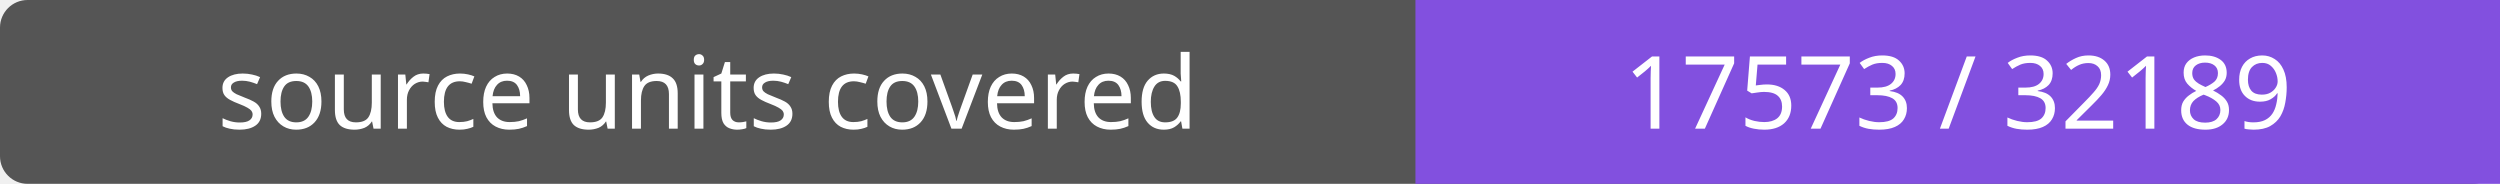
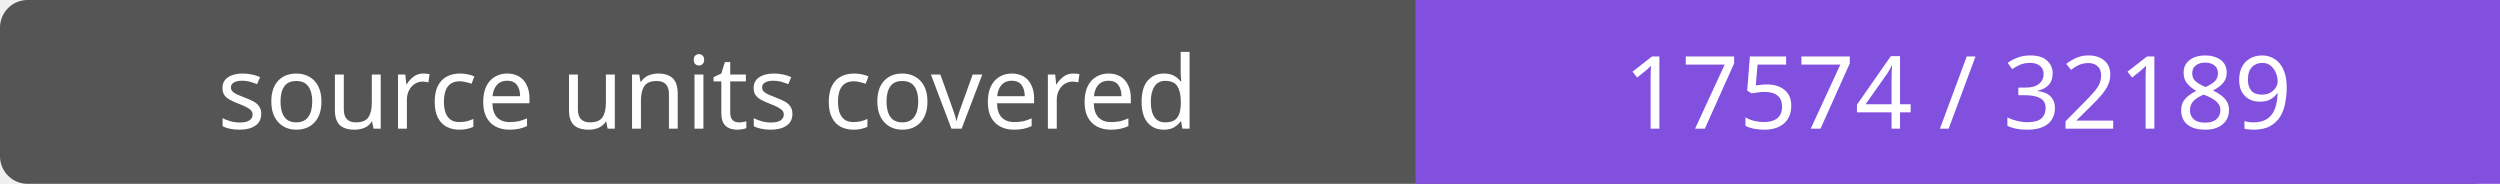
- <svg xmlns="http://www.w3.org/2000/svg" width="272" height="20" role="img" aria-label="source units covered: 17573 / 32189">
+ <svg xmlns="http://www.w3.org/2000/svg" width="272" height="20" role="img" aria-label="source units covered: 17574 / 32189">
  <rect width="272" height="20" rx="3" fill="#555" />
  <path fill="#8250df" d="M154 0h118v20H154z" />
  <g fill="#fff" text-anchor="middle" font-family="Verdana,sans-serif" font-size="11">
    <text x="77.0" y="14">source units covered</text>
-     <text x="213.0" y="14">17573 / 32189</text>
+     <text x="213.0" y="14">17574 / 32189</text>
  </g>
</svg>
